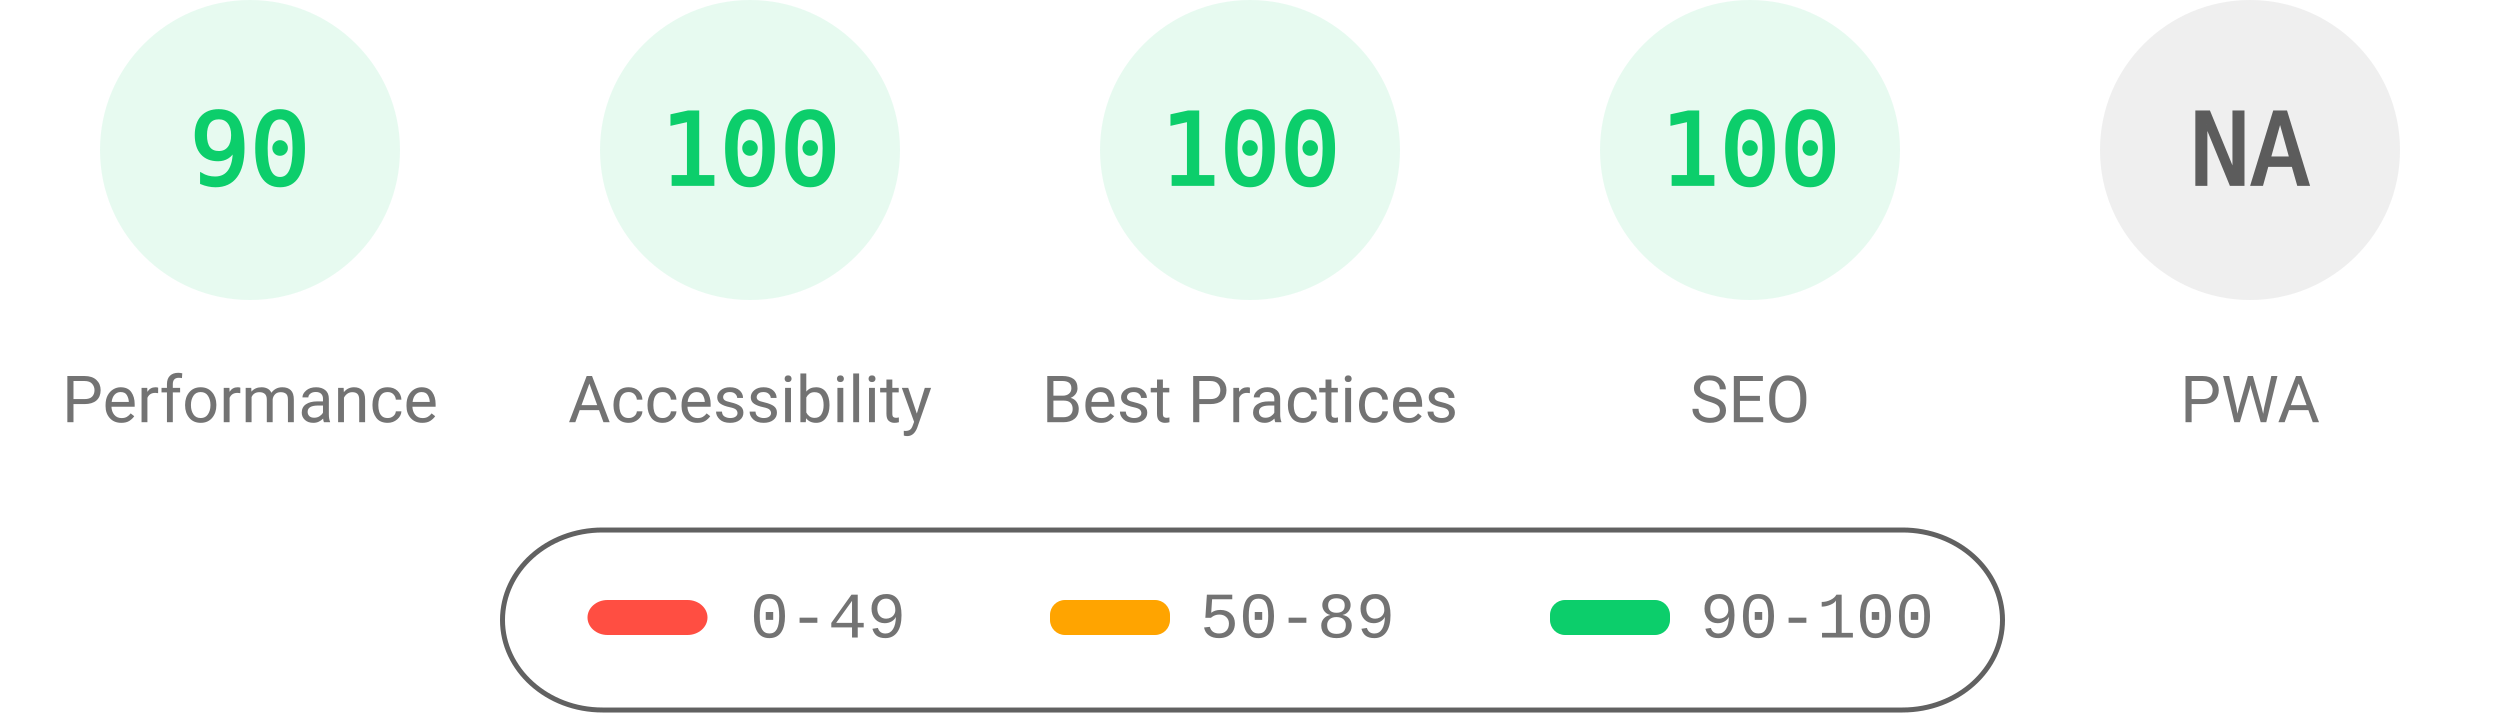
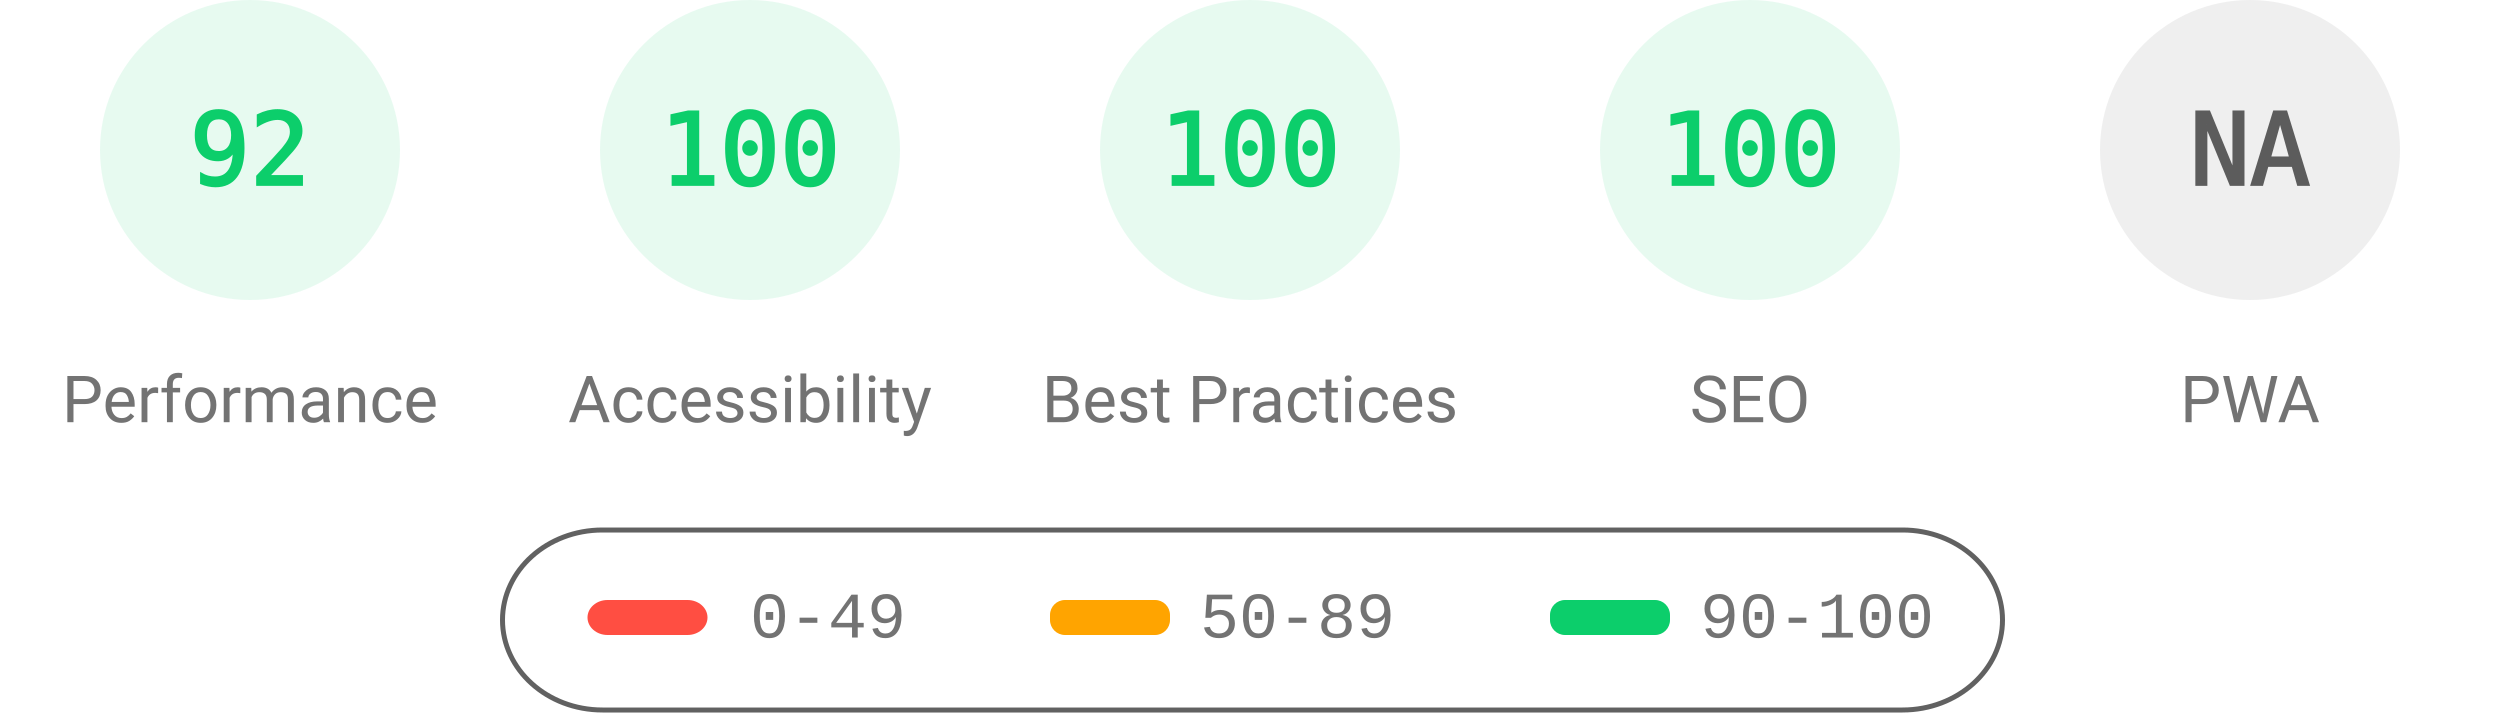
<svg xmlns="http://www.w3.org/2000/svg" fill="none" width="1000" height="285">
  <style>.gauge-base{opacity:.1}.gauge-arc{fill:none;animation-delay:250ms;stroke-linecap:round;transform:rotate(-90deg);transform-origin:100px 60px;animation:load-gauge 1s ease forwards}.guage-text{font-size:40px;font-family:monospace;text-align:center}.guage-red{color:#ff4e42;fill:#ff4e42;stroke:#ff4e42}.guage-orange{color:#ffa400;fill:#ffa400;stroke:#ffa400}.guage-green{color:#0cce6b;fill:#0cce6b;stroke:#0cce6b}.guage-undefined{color:#5c5c5c;fill:#5c5c5c;stroke:#5c5c5c}.guage-title{color:#737373;fill:#737373;stroke:none;font-size:26px;line-height:26px;font-family:Roboto,Halvetica,Arial,sans-serif}@keyframes load-gauge{from{stroke-dasharray:0 352.858}}</style>
  <svg class="guage-div guage-perf guage-green" viewBox="0 0 200 200" width="200" height="200">
    <circle class="gauge-base" r="56" cx="100" cy="60" stroke-width="8" />
-     <circle class="gauge-arc guage-arc-1" r="56" cx="100" cy="60" stroke-width="8" style="stroke-dasharray:316.672,351.858" />
-     <text class="guage-text" x="100" y="60" alignment-baseline="central" dominant-baseline="central" text-anchor="middle">90</text>
+     <circle class="gauge-arc guage-arc-1" r="56" cx="100" cy="60" stroke-width="8" style="stroke-dasharray:323.709,351.858" />
+     <text class="guage-text" x="100" y="60" alignment-baseline="central" dominant-baseline="central" text-anchor="middle">92</text>
    <text class="guage-title" x="100" y="160" alignment-baseline="central" dominant-baseline="central" text-anchor="middle">Performance</text>
  </svg>
  <svg class="guage-div guage-acc guage-green" viewBox="0 0 200 200" width="200" height="200" x="200">
    <circle class="gauge-base" r="56" cx="100" cy="60" stroke-width="8" />
    <circle class="gauge-arc guage-arc-2" r="56" cx="100" cy="60" stroke-width="8" style="stroke-dasharray:351.858,351.858" />
    <text class="guage-text" x="100" y="60" alignment-baseline="central" dominant-baseline="central" text-anchor="middle">100</text>
    <text class="guage-title" x="100" y="160" alignment-baseline="central" dominant-baseline="central" text-anchor="middle">Accessibility</text>
  </svg>
  <svg class="guage-div guage-best guage-green" viewBox="0 0 200 200" width="200" height="200" x="400">
    <circle class="gauge-base" r="56" cx="100" cy="60" stroke-width="8" />
    <circle class="gauge-arc guage-arc-3" r="56" cx="100" cy="60" stroke-width="8" style="stroke-dasharray:351.858,351.858" />
    <text class="guage-text" x="100" y="60" alignment-baseline="central" dominant-baseline="central" text-anchor="middle">100</text>
    <text class="guage-title" x="100" y="160" alignment-baseline="central" dominant-baseline="central" text-anchor="middle">Best Practices</text>
  </svg>
  <svg class="guage-div guage-seo guage-green" viewBox="0 0 200 200" width="200" height="200" x="600">
    <circle class="gauge-base" r="56" cx="100" cy="60" stroke-width="8" />
    <circle class="gauge-arc guage-arc-4" r="56" cx="100" cy="60" stroke-width="8" style="stroke-dasharray:351.858,351.858" />
    <text class="guage-text" x="100" y="60" alignment-baseline="central" dominant-baseline="central" text-anchor="middle">100</text>
    <text class="guage-title" x="100" y="160" alignment-baseline="central" dominant-baseline="central" text-anchor="middle">SEO</text>
  </svg>
  <svg class="guage-div guage-pwa guage-undefined" viewBox="0 0 200 200" width="200" height="200" x="800">
    <circle class="gauge-base" r="56" cx="100" cy="60" stroke-width="8" />
    <circle class="gauge-arc guage-arc-4" r="56" cx="100" cy="60" stroke-width="8" style="stroke-dasharray:351.858,351.858" />
    <text class="guage-text" x="100" y="60" alignment-baseline="central" dominant-baseline="central" text-anchor="middle">NA</text>
    <text class="guage-title" x="100" y="160" alignment-baseline="central" dominant-baseline="central" text-anchor="middle">PWA</text>
  </svg>
  <svg width="604" height="76" x="200" y="210">
    <path fill="none" id="canvas_background" d="M-1-1h604v80H-1z" />
    <rect fill-opacity="0" stroke="#616161" stroke-width="2" rx="40" id="svg_2" height="72" width="600" y="2" x="1" fill="#000" />
    <rect stroke="#000" rx="8" id="svg_3" height="14" width="48" y="30" x="35" stroke-opacity="null" stroke-width="0" fill="#ff4e42" />
    <rect stroke="#000" rx="6" id="svg_4" height="14" width="48" y="30" x="220" stroke-opacity="null" stroke-width="0" fill="#ffa400" />
    <rect stroke="#000" rx="6" id="svg_5" height="14" width="48" y="30" x="420" stroke-opacity="null" stroke-width="0" fill="#0cce6b" />
    <text xml:space="preserve" text-anchor="start" font-family="'Courier New', Courier, monospace" font-size="26" id="svg_6" y="45" x="100" stroke-opacity="null" stroke-width="0" stroke="#000" fill="#737373">0-49</text>
    <text xml:space="preserve" text-anchor="start" font-family="'Courier New', Courier, monospace" font-size="26" id="svg_7" y="45" x="280" stroke-opacity="null" stroke-width="0" stroke="#000" fill="#737373">50-89</text>
    <text xml:space="preserve" text-anchor="start" font-family="'Courier New', Courier, monospace" font-size="26" id="svg_8" y="45" x="480" stroke-opacity="null" stroke-width="0" stroke="#000" fill="#737373">90-100</text>
  </svg>
</svg>
